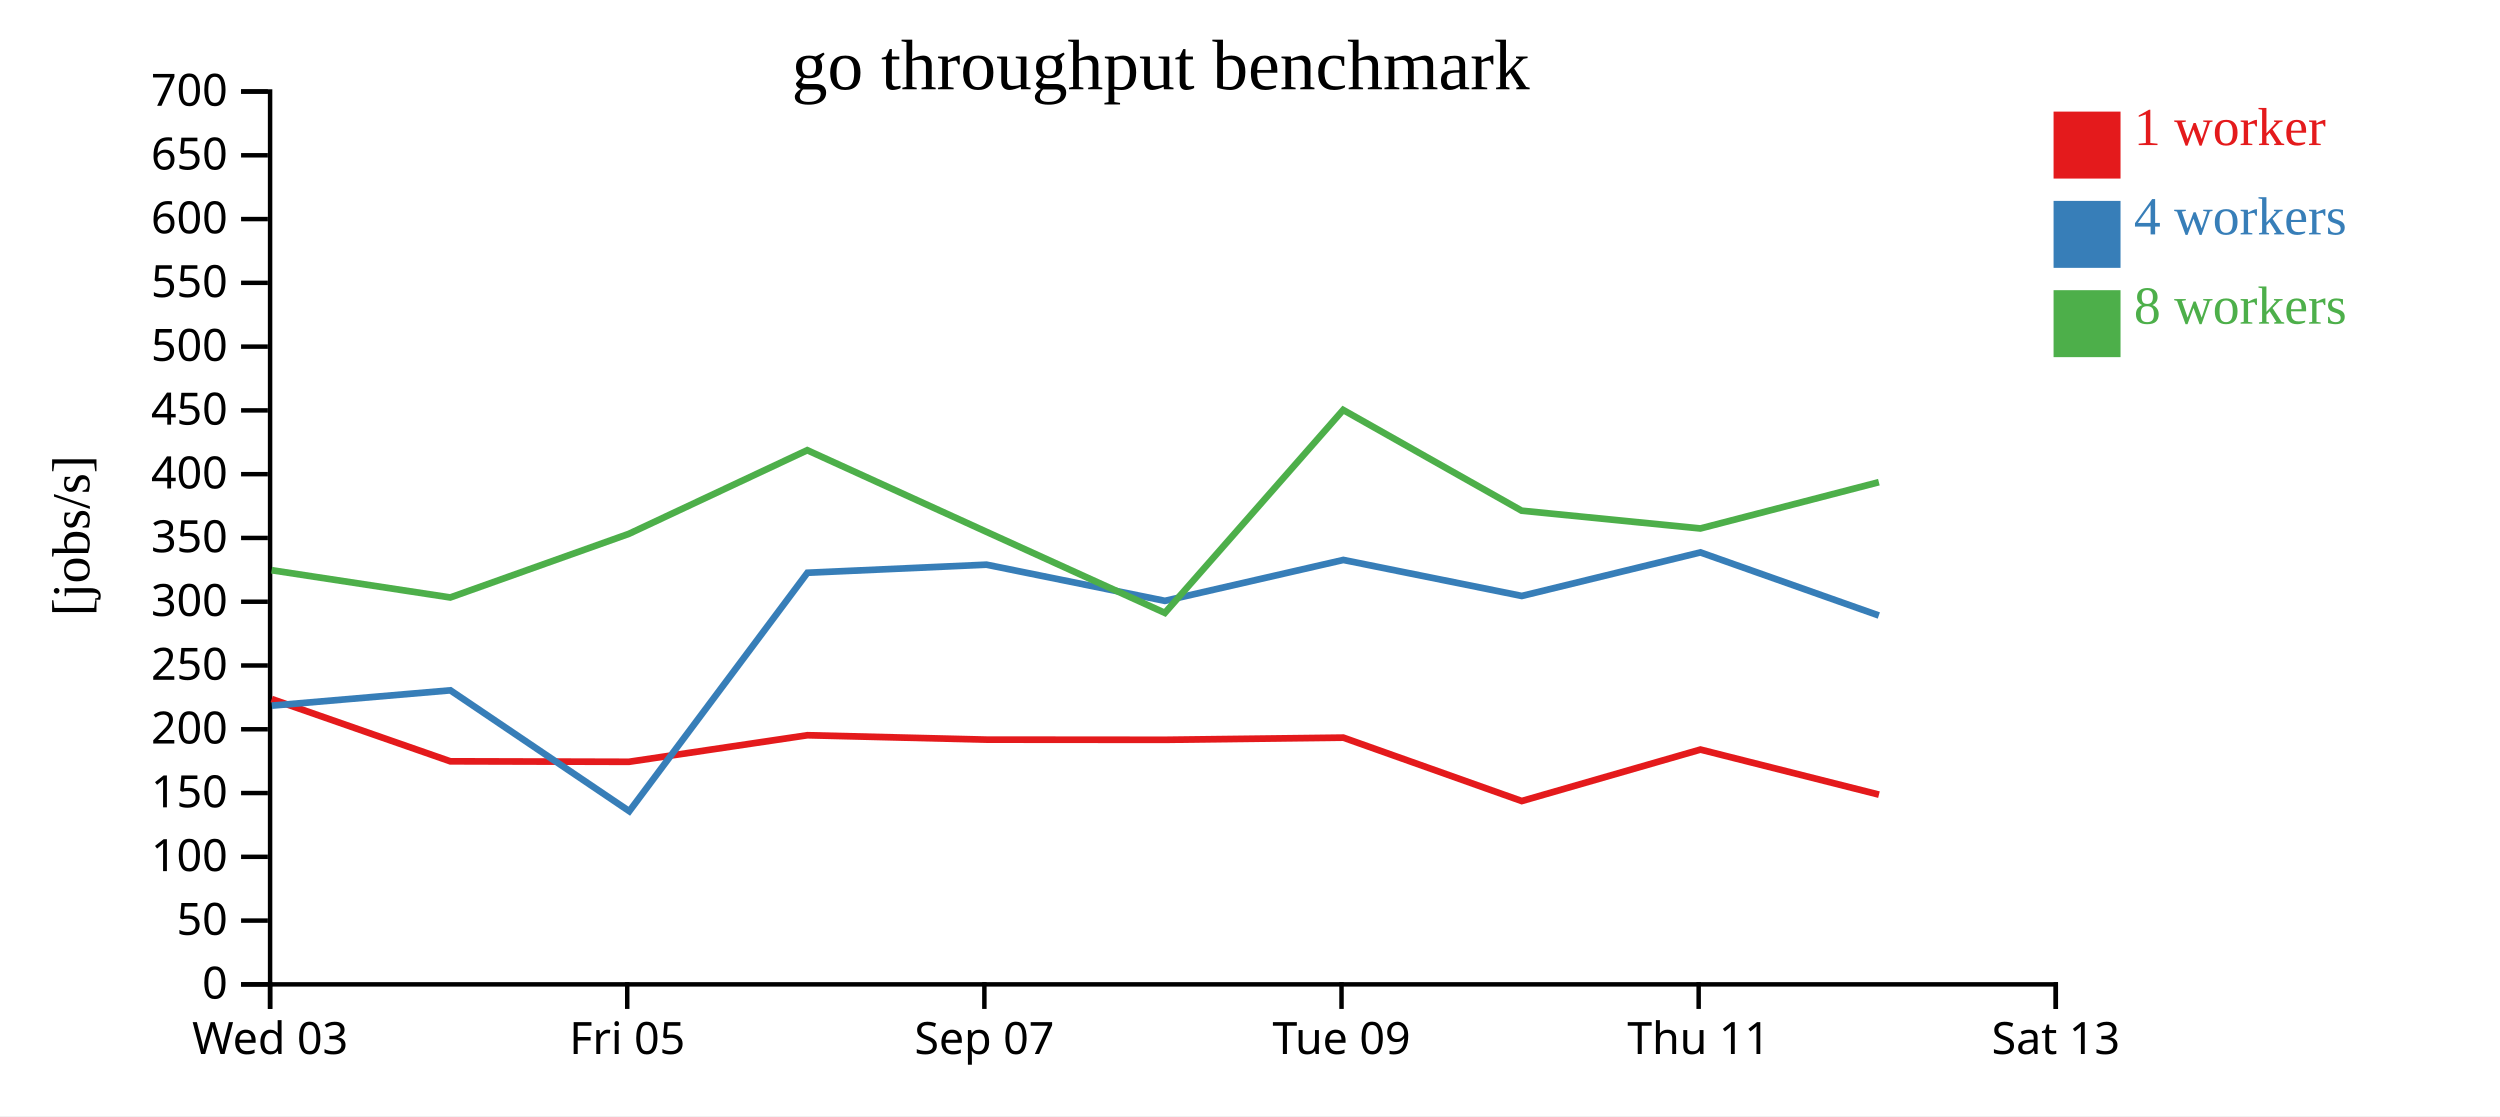
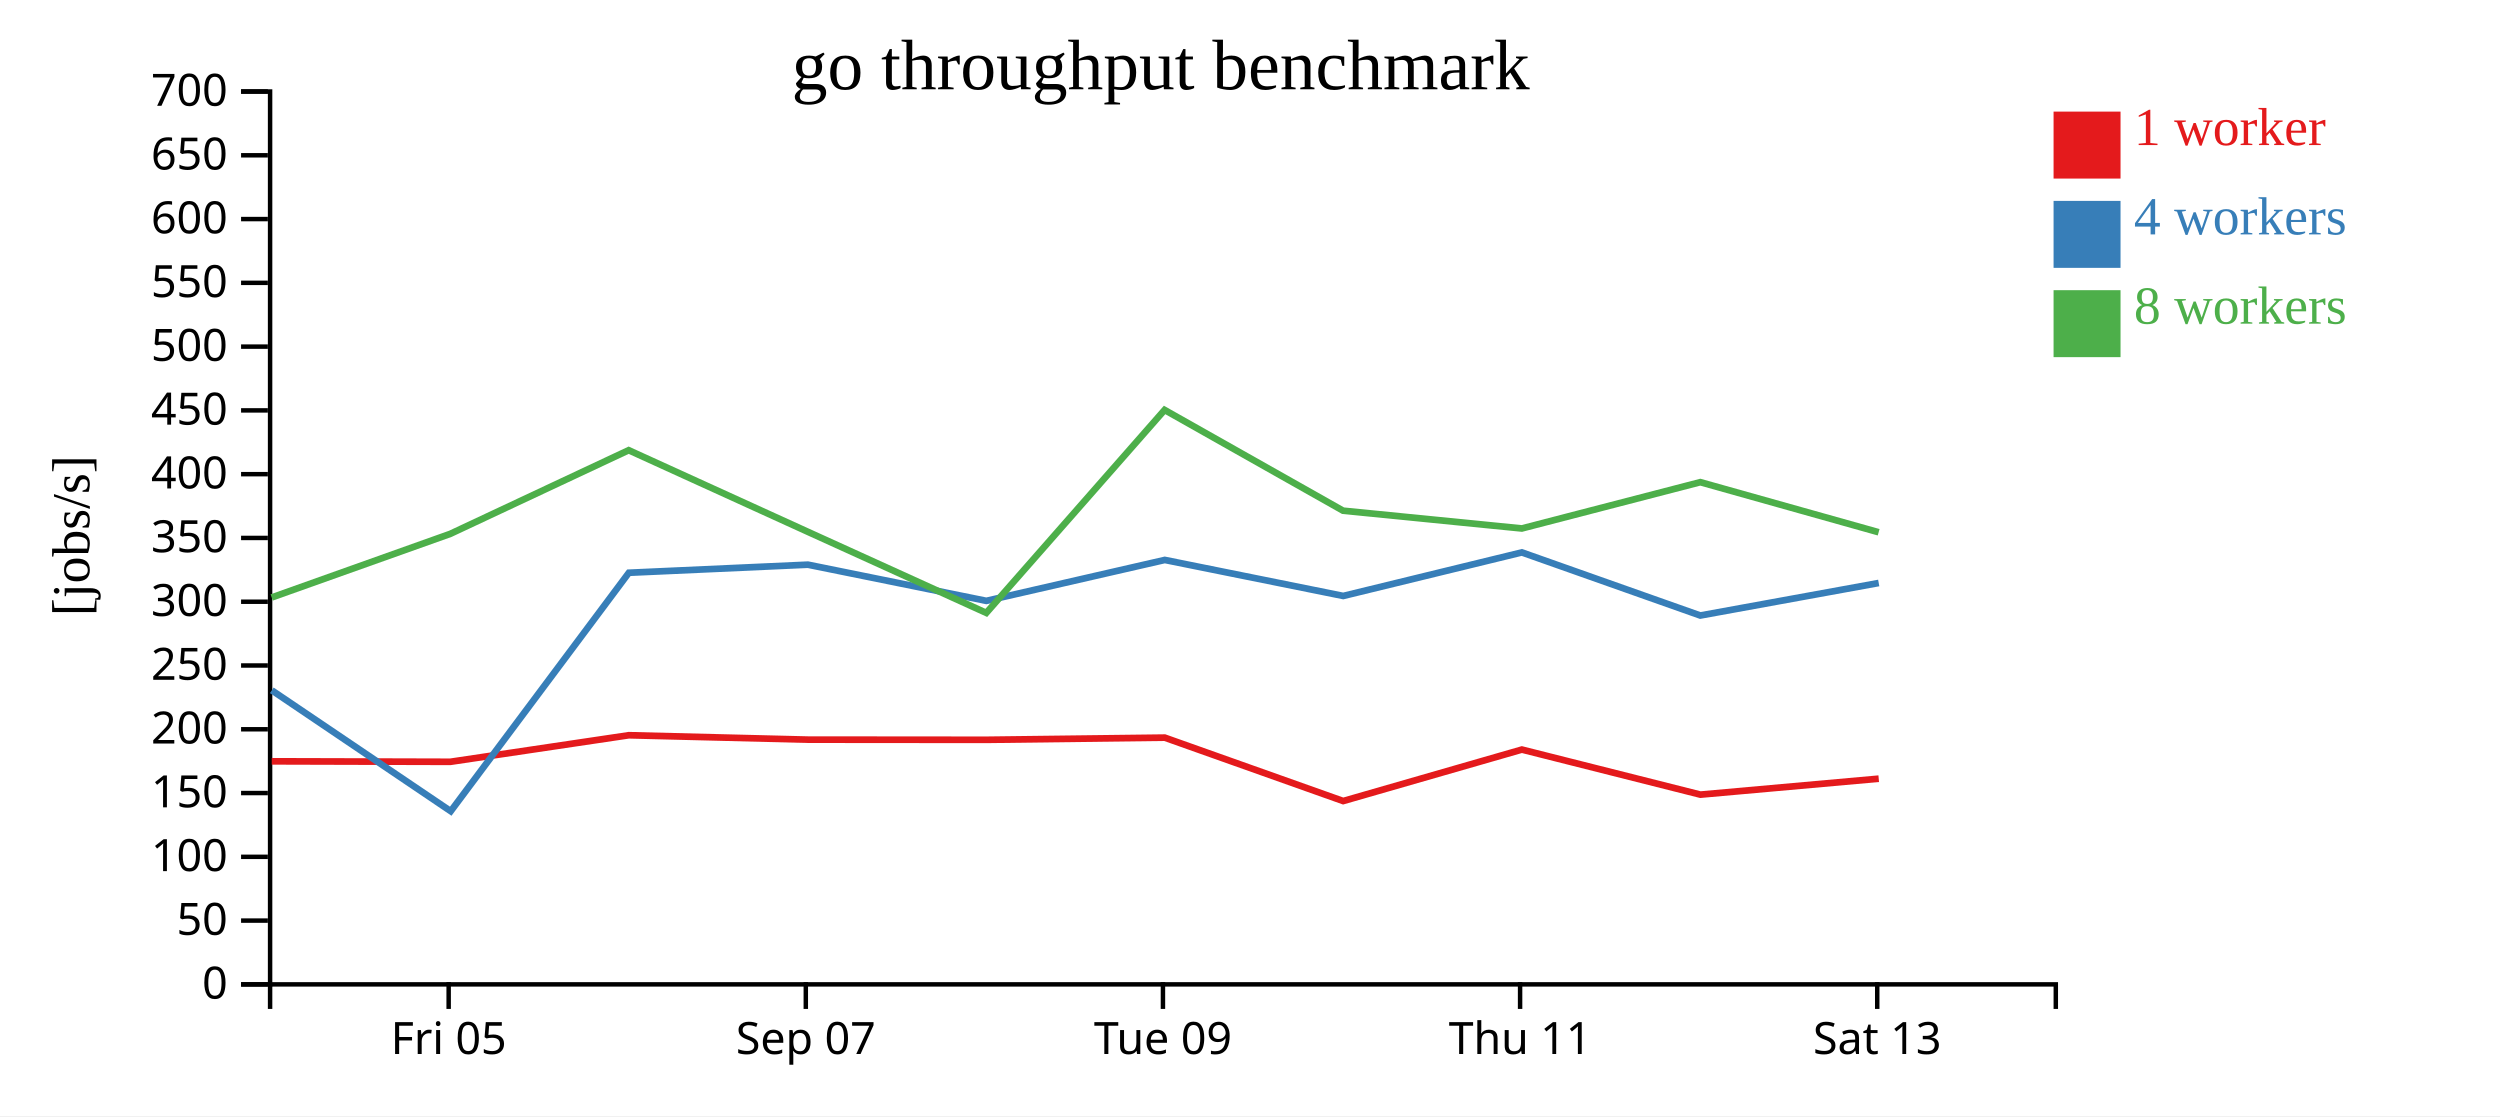
<svg xmlns="http://www.w3.org/2000/svg" width="560" height="250">
  <rect width="100%" height="100%" fill="white" />
  <g transform="translate(60,20)">
    <g transform="translate(0,200)" fill="none" font-size="10" font-family="sans-serif" text-anchor="middle">
      <path class="domain" stroke="currentColor" d="M0.5,6V0.5H400.5V6" />
-       <g class="tick" opacity="1" transform="translate(0.5,0)">
-         <line stroke="currentColor" y2="6" />
-         <text fill="currentColor" y="9" dy="0.71em">Wed 03</text>
-       </g>
-       <g class="tick" opacity="1" transform="translate(80.5,0)">
+       <g class="tick" opacity="1" transform="translate(40.5,0)">
        <line stroke="currentColor" y2="6" />
        <text fill="currentColor" y="9" dy="0.71em">Fri 05</text>
      </g>
-       <g class="tick" opacity="1" transform="translate(160.5,0)">
+       <g class="tick" opacity="1" transform="translate(120.5,0)">
        <line stroke="currentColor" y2="6" />
        <text fill="currentColor" y="9" dy="0.71em">Sep 07</text>
      </g>
-       <g class="tick" opacity="1" transform="translate(240.5,0)">
+       <g class="tick" opacity="1" transform="translate(200.5,0)">
        <line stroke="currentColor" y2="6" />
        <text fill="currentColor" y="9" dy="0.71em">Tue 09</text>
      </g>
-       <g class="tick" opacity="1" transform="translate(320.5,0)">
+       <g class="tick" opacity="1" transform="translate(280.5,0)">
        <line stroke="currentColor" y2="6" />
        <text fill="currentColor" y="9" dy="0.71em">Thu 11</text>
      </g>
-       <g class="tick" opacity="1" transform="translate(400.5,0)">
+       <g class="tick" opacity="1" transform="translate(360.5,0)">
        <line stroke="currentColor" y2="6" />
        <text fill="currentColor" y="9" dy="0.71em">Sat 13</text>
      </g>
    </g>
    <g fill="none" font-size="10" font-family="sans-serif" text-anchor="end">
      <path class="domain" stroke="currentColor" d="M-6,200.5H0.5V0.5H-6" />
      <g class="tick" opacity="1" transform="translate(0,200.5)">
        <line stroke="currentColor" x2="-6" />
        <text fill="currentColor" x="-9" dy="0.32em">0</text>
      </g>
      <g class="tick" opacity="1" transform="translate(0,186.2143)">
        <line stroke="currentColor" x2="-6" />
        <text fill="currentColor" x="-9" dy="0.32em">50</text>
      </g>
      <g class="tick" opacity="1" transform="translate(0,171.9286)">
        <line stroke="currentColor" x2="-6" />
        <text fill="currentColor" x="-9" dy="0.32em">100</text>
      </g>
      <g class="tick" opacity="1" transform="translate(0,157.6429)">
        <line stroke="currentColor" x2="-6" />
        <text fill="currentColor" x="-9" dy="0.32em">150</text>
      </g>
      <g class="tick" opacity="1" transform="translate(0,143.3571)">
        <line stroke="currentColor" x2="-6" />
        <text fill="currentColor" x="-9" dy="0.32em">200</text>
      </g>
      <g class="tick" opacity="1" transform="translate(0,129.0714)">
        <line stroke="currentColor" x2="-6" />
        <text fill="currentColor" x="-9" dy="0.32em">250</text>
      </g>
      <g class="tick" opacity="1" transform="translate(0,114.7857)">
        <line stroke="currentColor" x2="-6" />
        <text fill="currentColor" x="-9" dy="0.32em">300</text>
      </g>
      <g class="tick" opacity="1" transform="translate(0,100.5)">
        <line stroke="currentColor" x2="-6" />
        <text fill="currentColor" x="-9" dy="0.32em">350</text>
      </g>
      <g class="tick" opacity="1" transform="translate(0,86.21429)">
        <line stroke="currentColor" x2="-6" />
        <text fill="currentColor" x="-9" dy="0.32em">400</text>
      </g>
      <g class="tick" opacity="1" transform="translate(0,71.92857)">
        <line stroke="currentColor" x2="-6" />
        <text fill="currentColor" x="-9" dy="0.32em">450</text>
      </g>
      <g class="tick" opacity="1" transform="translate(0,57.64286)">
        <line stroke="currentColor" x2="-6" />
        <text fill="currentColor" x="-9" dy="0.32em">500</text>
      </g>
      <g class="tick" opacity="1" transform="translate(0,43.35714)">
        <line stroke="currentColor" x2="-6" />
        <text fill="currentColor" x="-9" dy="0.32em">550</text>
      </g>
      <g class="tick" opacity="1" transform="translate(0,29.07143)">
        <line stroke="currentColor" x2="-6" />
        <text fill="currentColor" x="-9" dy="0.32em">600</text>
      </g>
      <g class="tick" opacity="1" transform="translate(0,14.78571)">
        <line stroke="currentColor" x2="-6" />
        <text fill="currentColor" x="-9" dy="0.32em">650</text>
      </g>
      <g class="tick" opacity="1" transform="translate(0,0.5)">
        <line stroke="currentColor" x2="-6" />
        <text fill="currentColor" x="-9" dy="0.32em">700</text>
      </g>
    </g>
    <text text-anchor="middle" style="font-size: 12px" transform="rotate(-90)" y="-40" x="-100">[jobs/s]</text>
    <text text-anchor="middle" style="font-size: 16px" y="0" x="200">go throughput benchmark</text>
-     <path class="line" fill="none" stroke="#e41a1c" stroke-width="1.5" d="M0.861,136.585L40.868,150.534L80.873,150.645L120.857,144.693L160.961,145.682L200.935,145.718L240.898,145.229L280.872,159.433L320.899,147.905L360.889,157.999" />
-     <path class="line" fill="none" stroke="#377eb8" stroke-width="1.5" d="M0.892,138.063L40.88,134.634L80.963,161.707L120.864,108.298L160.97,106.487L200.939,114.593L240.911,105.429L280.88,113.494L320.894,103.74L360.86,117.875" />
-     <path class="line" fill="none" stroke="#4daf4a" stroke-width="1.5" d="M0.849,107.73L40.86,113.833L80.871,99.579L120.82,80.845L160.943,99.118L200.933,117.288L240.869,71.829L280.847,94.395L320.884,98.377L360.867,88.006" />
+     <path class="line" fill="none" stroke="#e41a1c" stroke-width="1.5" d="M0.868,150.534L40.873,150.645L80.857,144.693L120.961,145.682L160.935,145.718L200.898,145.229L240.872,159.433L280.899,147.905L320.889,157.999L360.834,154.424" />
+     <path class="line" fill="none" stroke="#377eb8" stroke-width="1.5" d="M0.88,134.634L40.963,161.707L80.864,108.298L120.97,106.487L160.939,114.593L200.911,105.429L240.88,113.494L280.894,103.74L320.86,117.875L360.834,110.589" />
+     <path class="line" fill="none" stroke="#4daf4a" stroke-width="1.5" d="M0.86,113.833L40.871,99.579L80.82,80.845L120.943,99.118L160.933,117.288L200.869,71.829L240.847,94.395L280.884,98.377L320.867,88.006L360.816,99.225" />
    <rect class="dot" x="400" y="5" width="15" height="15" style="fill: #e41a1c;" />
    <rect class="dot" x="400" y="25" width="15" height="15" style="fill: #377eb8;" />
    <rect class="dot" x="400" y="45" width="15" height="15" style="fill: #4daf4a;" />
    <text class="label" x="418" y="12.5" style="fill: #e41a1c; alignment-baseline: middle;" text-anchor="left">1 worker</text>
    <text class="label" x="418" y="32.5" style="fill: #377eb8; alignment-baseline: middle;" text-anchor="left">4 workers</text>
    <text class="label" x="418" y="52.5" style="fill: #4daf4a; alignment-baseline: middle;" text-anchor="left">8 workers</text>
  </g>
</svg>
